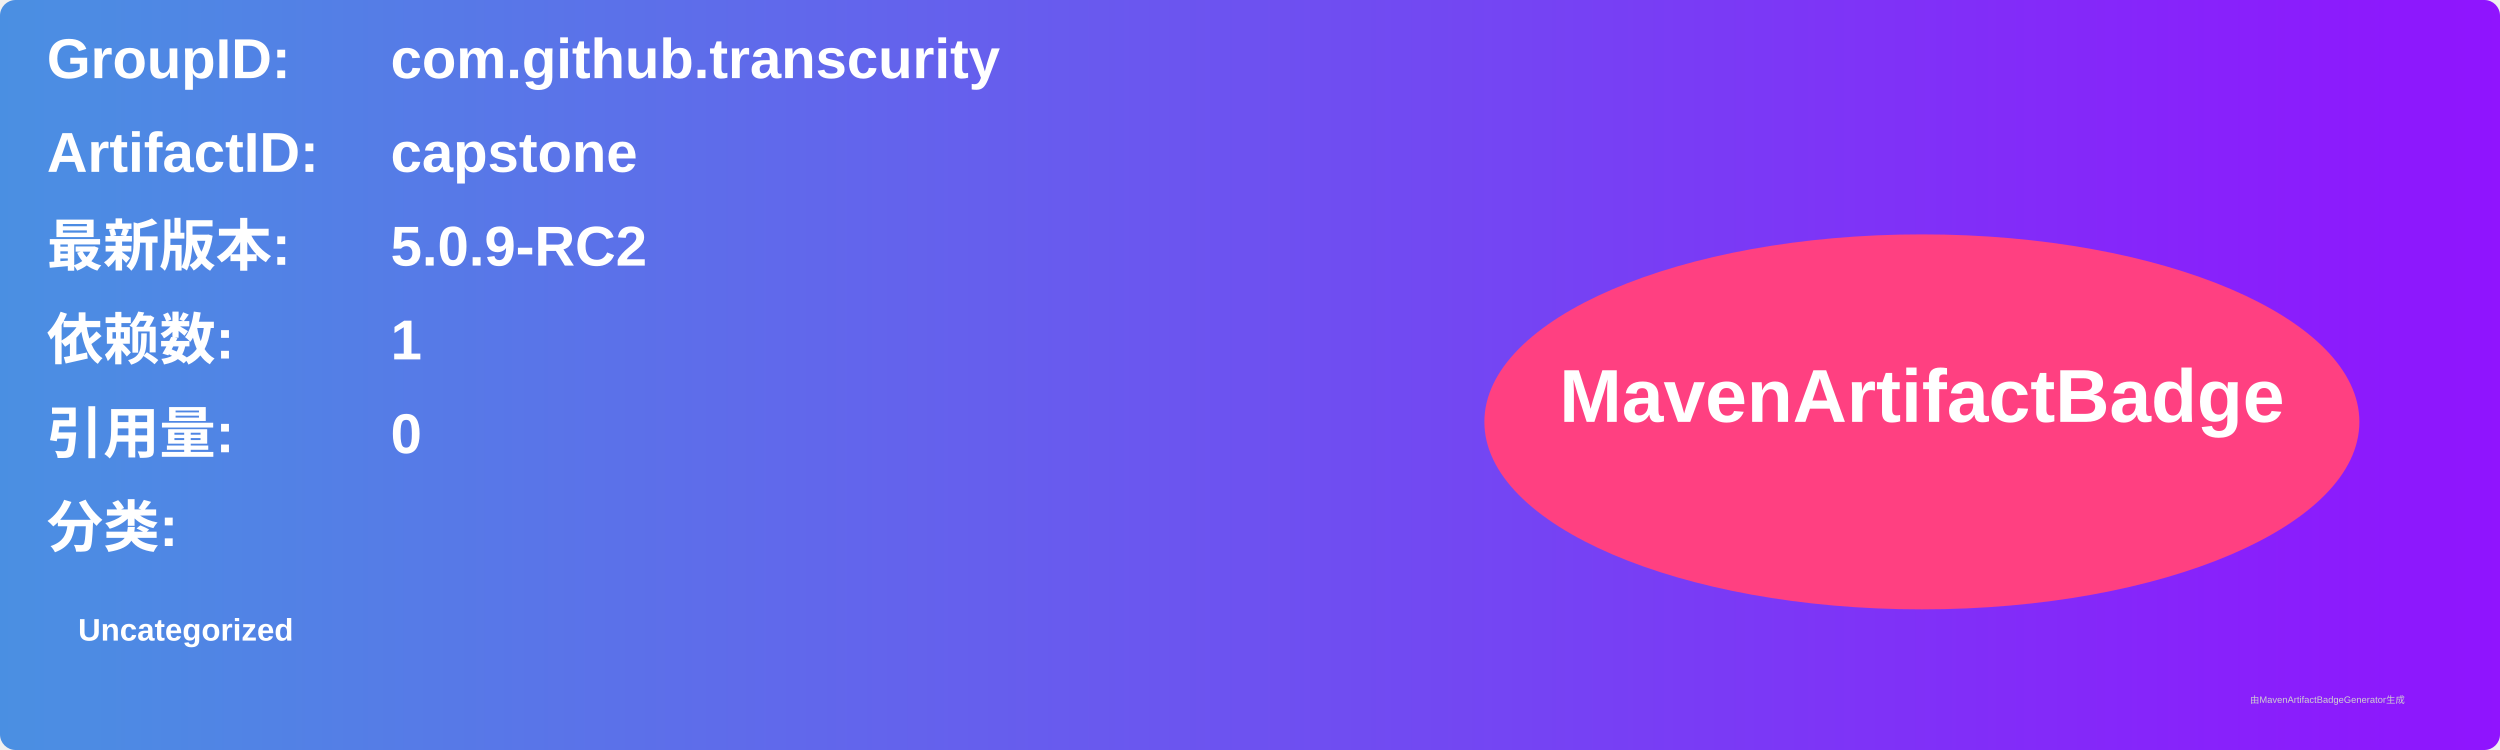
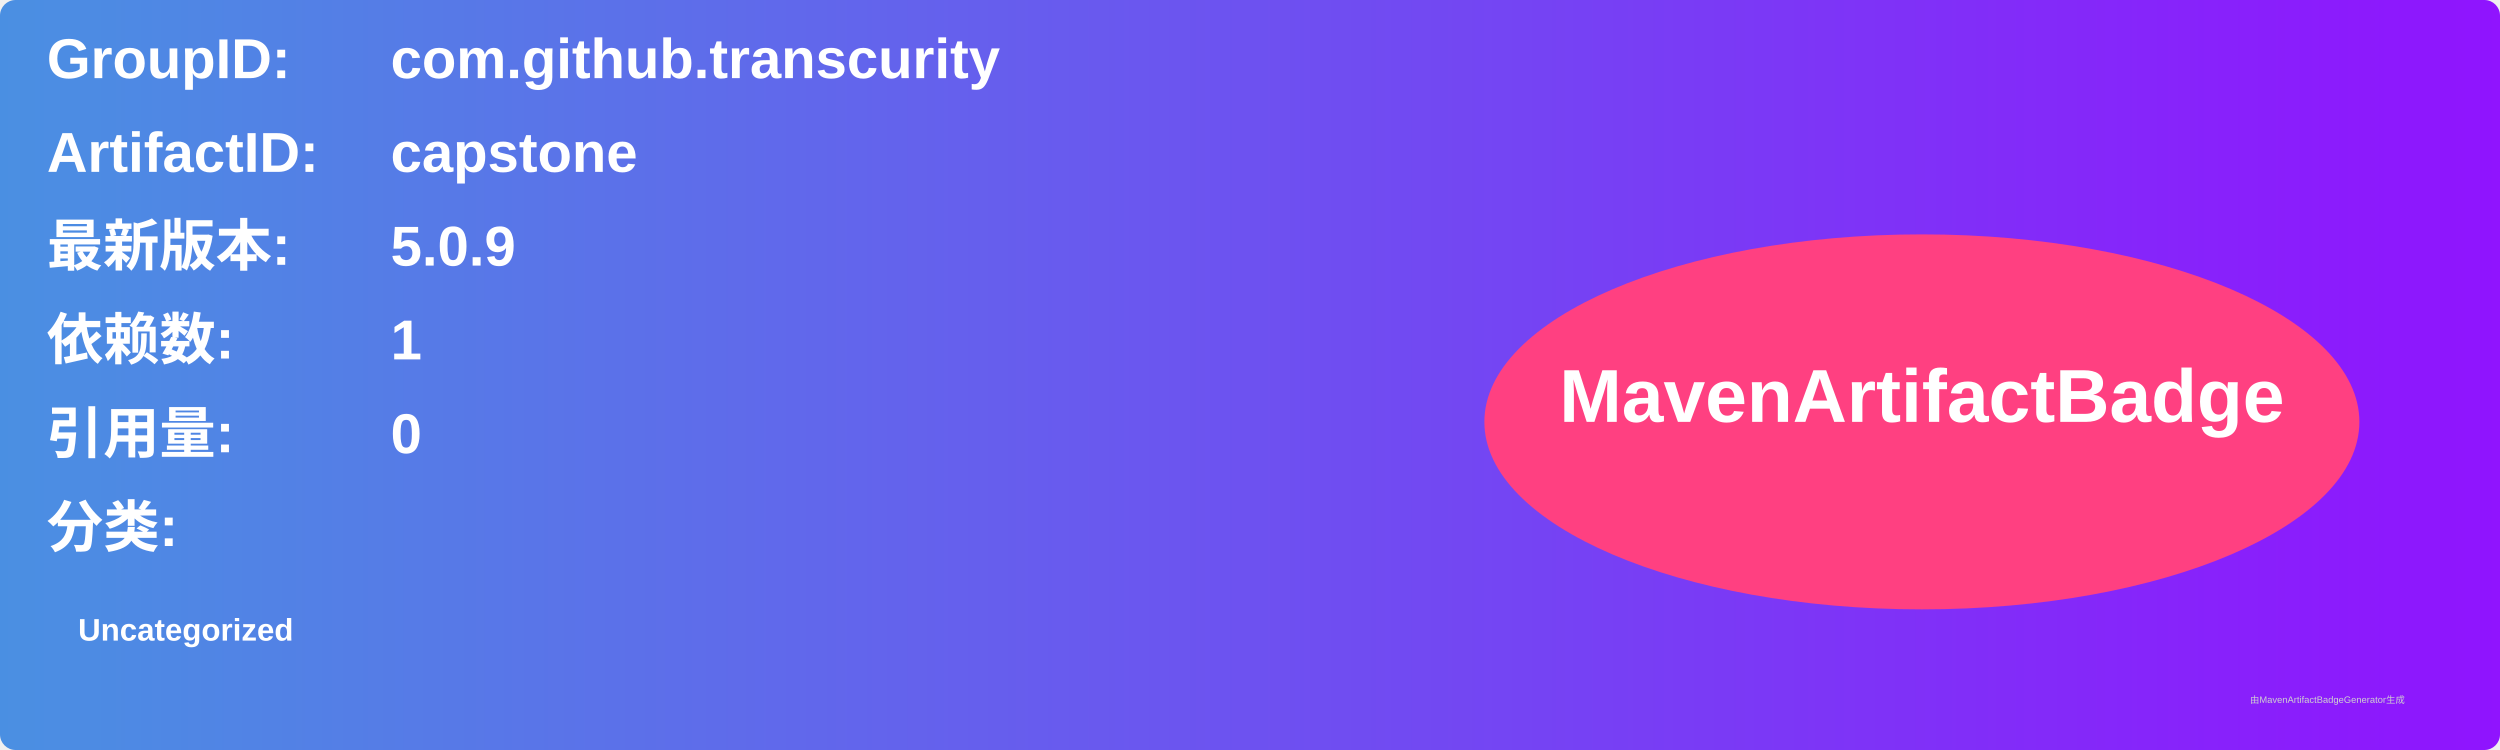
<svg xmlns="http://www.w3.org/2000/svg" width="800" height="240" viewBox="0 0 800 240">
  <linearGradient id="grad" x1="0%" y1="0%" x2="100%" y2="0%">
    <stop offset="0%" stop-color="#4a90e2" />
    <stop offset="100%" stop-color="#9013fe" />
  </linearGradient>
  <rect width="100%" height="100%" rx="5" ry="5" fill="url(#grad)" />
  <g transform="translate(15, 15)">
    <text x="0" y="10" font-family="Arial" font-size="18" fill="white" font-weight="bold" width="260">GroupID:</text>
    <text x="110" y="10" font-family="Arial" font-size="18" fill="white" font-weight="bold" width="460">com.github.transcurity</text>
    <text x="0" y="40" font-family="Arial" font-size="18" fill="white" font-weight="bold" width="260">ArtifactID:</text>
    <text x="110" y="40" font-family="Arial" font-size="18" fill="white" font-weight="bold" width="460">capstone</text>
    <text x="0" y="70" font-family="Arial" font-size="18" fill="white" font-weight="bold">最新版本:</text>
    <text x="110" y="70" font-family="Arial" font-size="18" fill="white" font-weight="bold">
-       <tspan font-weight="bold">5.0.9-RC2</tspan>
+       <tspan font-weight="bold">5.0.9</tspan>
    </text>
    <text x="0" y="100" font-family="Arial" font-size="18" fill="white" font-weight="bold">依赖数: </text>
    <text x="110" y="100" font-family="Arial" font-size="18" fill="white">
      <tspan font-weight="bold">1</tspan>
    </text>
    <text x="0" y="130" font-family="Arial" font-size="18" fill="white" font-weight="bold">引用量: </text>
    <text x="110" y="130" font-family="Arial" font-size="18" fill="white">
      <tspan font-weight="bold">0</tspan>
    </text>
    <text x="0" y="160" font-family="Arial" font-size="18" fill="white" font-weight="bold">分类:</text>
    <text x="10" y="190" font-family="Arial" font-size="10" fill="white">
      <tspan font-weight="bold">Uncategorized</tspan>
    </text>
    <ellipse cx="600" cy="120" rx="140" ry="60" fill="#ff4081" />
    <text x="600" y="120" text-anchor="middle" font-family="Arial" font-size="24" fill="white" font-weight="bold">MavenArtifactBadge</text>
  </g>
  <text x="720" y="225" font-family="Arial" font-size="3" fill="#d0d0d0">由MavenArtifactBadgeGenerator生成</text>
</svg>
